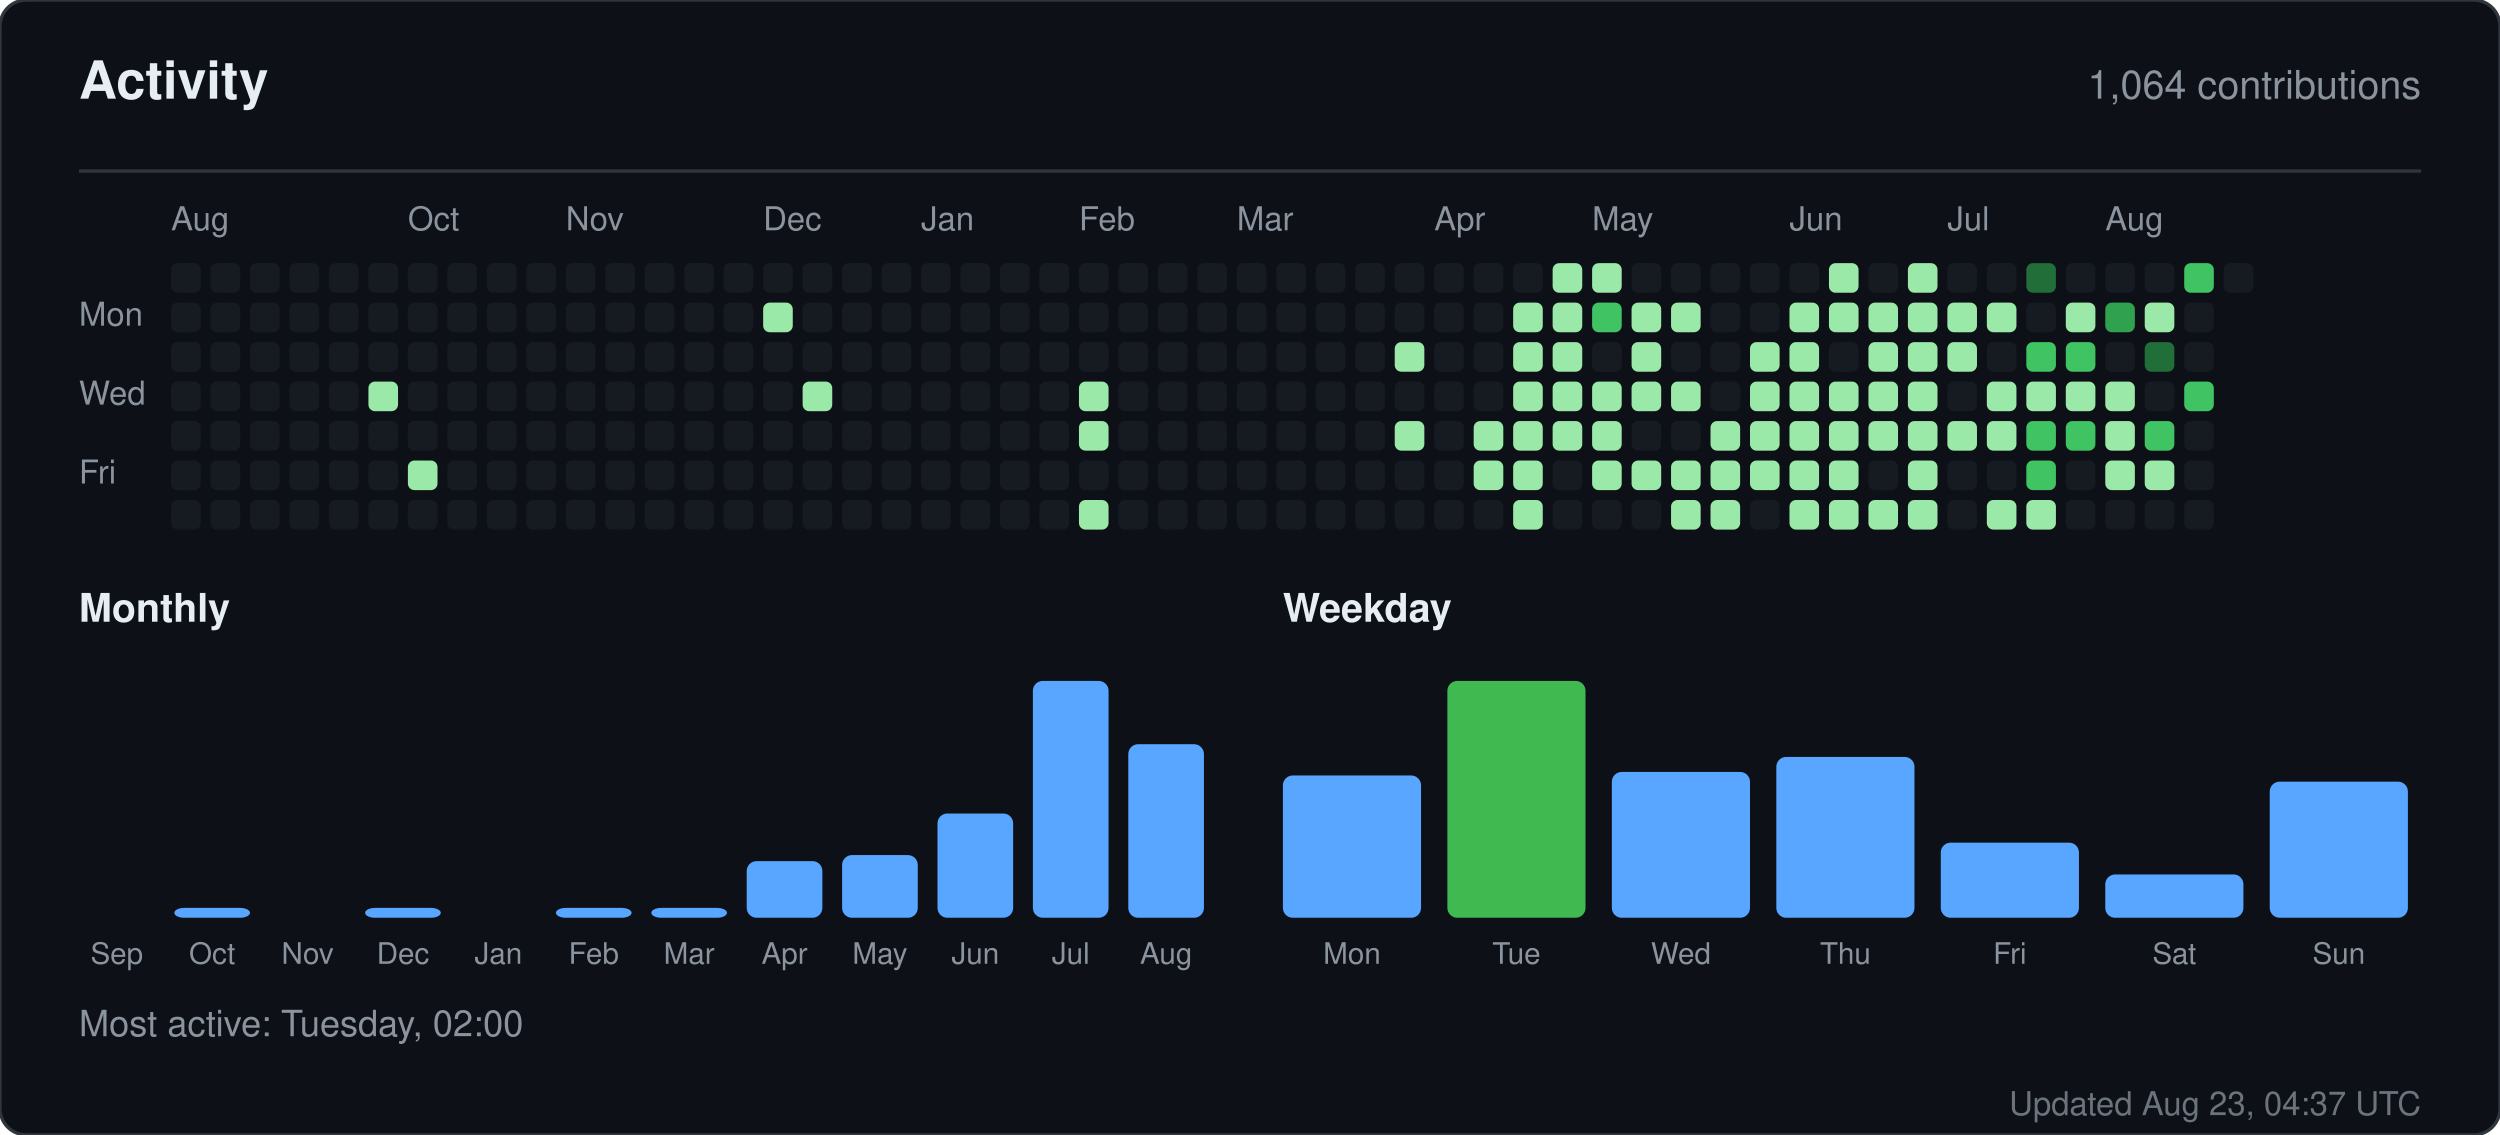
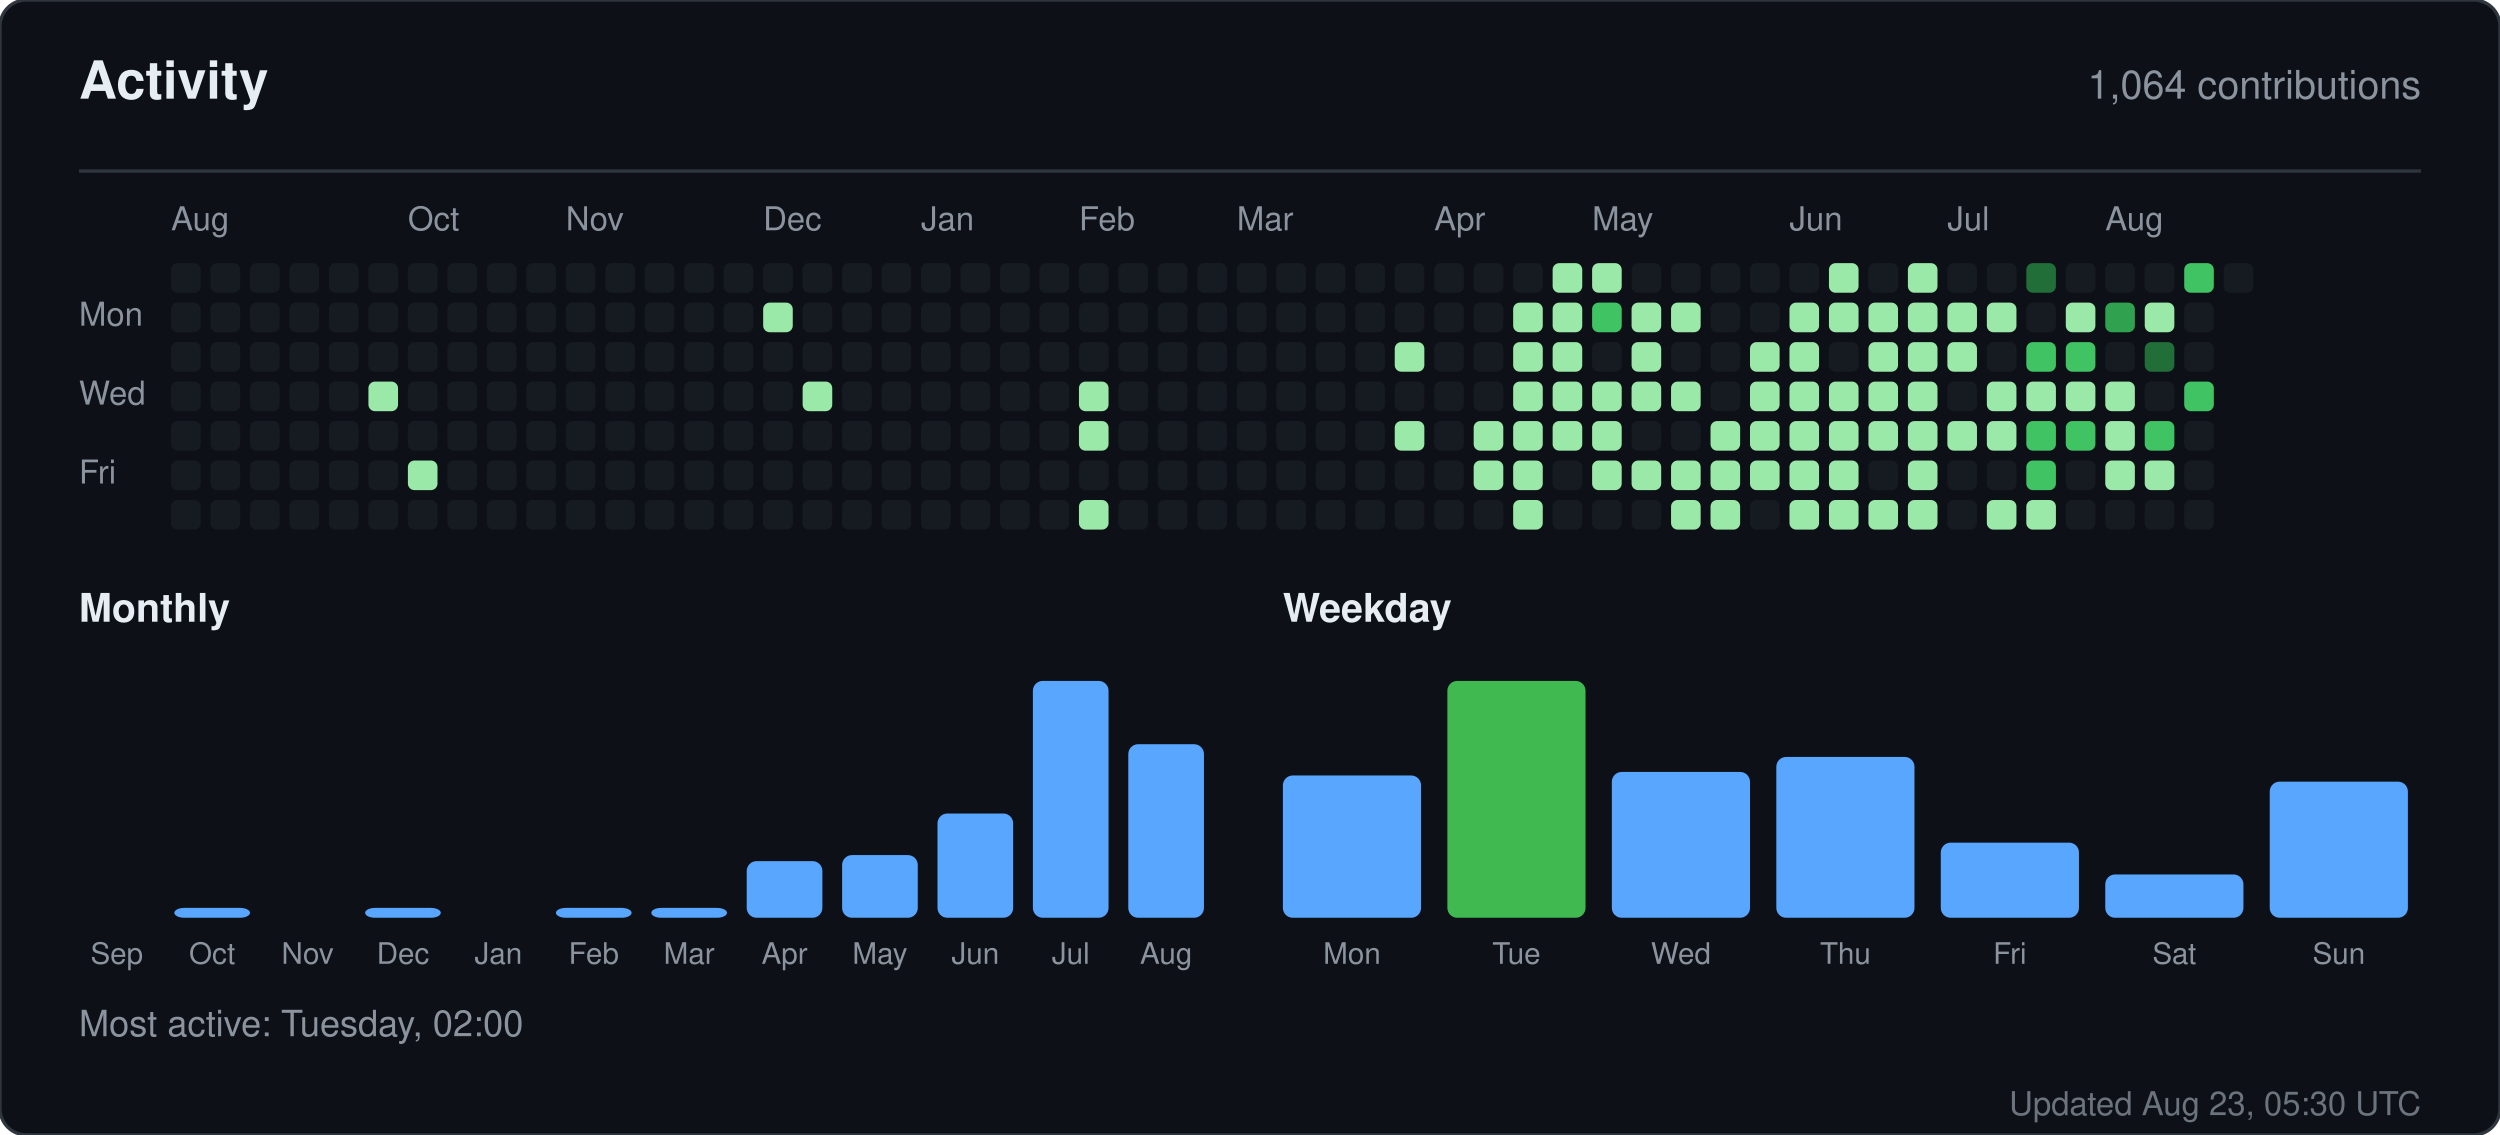
<svg xmlns="http://www.w3.org/2000/svg" width="760" height="345" viewBox="0 0 760 345" role="img" aria-label="Activity for sandiirawan12">
  <rect width="760" height="345" rx="8" fill="#0d1117" stroke="#30363d" />
  <g font-family="-apple-system, BlinkMacSystemFont, Segoe UI, Helvetica, Arial, sans-serif">
    <text x="24" y="30" fill="#e6edf3" font-size="16" font-weight="700">Activity</text>
    <text x="736" y="30" fill="#8b949e" font-size="12" text-anchor="end">1,064 contributions</text>
    <line x1="24" y1="52" x2="736" y2="52" stroke="#30363d" />
    <text x="52" y="70" fill="#8b949e" font-size="10">Aug</text>
    <text x="124" y="70" fill="#8b949e" font-size="10">Oct</text>
    <text x="172" y="70" fill="#8b949e" font-size="10">Nov</text>
    <text x="232" y="70" fill="#8b949e" font-size="10">Dec</text>
    <text x="280" y="70" fill="#8b949e" font-size="10">Jan</text>
    <text x="328" y="70" fill="#8b949e" font-size="10">Feb</text>
    <text x="376" y="70" fill="#8b949e" font-size="10">Mar</text>
    <text x="436" y="70" fill="#8b949e" font-size="10">Apr</text>
    <text x="484" y="70" fill="#8b949e" font-size="10">May</text>
    <text x="544" y="70" fill="#8b949e" font-size="10">Jun</text>
    <text x="592" y="70" fill="#8b949e" font-size="10">Jul</text>
    <text x="640" y="70" fill="#8b949e" font-size="10">Aug</text>
    <text x="24" y="99" fill="#8b949e" font-size="10">Mon</text>
    <text x="24" y="123" fill="#8b949e" font-size="10">Wed</text>
    <text x="24" y="147" fill="#8b949e" font-size="10">Fri</text>
    <rect x="52" y="80" width="9" height="9" rx="2" fill="#161b22" />
    <rect x="52" y="92" width="9" height="9" rx="2" fill="#161b22" />
    <rect x="52" y="104" width="9" height="9" rx="2" fill="#161b22" />
    <rect x="52" y="116" width="9" height="9" rx="2" fill="#161b22" />
    <rect x="52" y="128" width="9" height="9" rx="2" fill="#161b22" />
    <rect x="52" y="140" width="9" height="9" rx="2" fill="#161b22" />
    <rect x="52" y="152" width="9" height="9" rx="2" fill="#161b22" />
    <rect x="64" y="80" width="9" height="9" rx="2" fill="#161b22" />
    <rect x="64" y="92" width="9" height="9" rx="2" fill="#161b22" />
    <rect x="64" y="104" width="9" height="9" rx="2" fill="#161b22" />
    <rect x="64" y="116" width="9" height="9" rx="2" fill="#161b22" />
    <rect x="64" y="128" width="9" height="9" rx="2" fill="#161b22" />
    <rect x="64" y="140" width="9" height="9" rx="2" fill="#161b22" />
    <rect x="64" y="152" width="9" height="9" rx="2" fill="#161b22" />
    <rect x="76" y="80" width="9" height="9" rx="2" fill="#161b22" />
    <rect x="76" y="92" width="9" height="9" rx="2" fill="#161b22" />
    <rect x="76" y="104" width="9" height="9" rx="2" fill="#161b22" />
    <rect x="76" y="116" width="9" height="9" rx="2" fill="#161b22" />
    <rect x="76" y="128" width="9" height="9" rx="2" fill="#161b22" />
    <rect x="76" y="140" width="9" height="9" rx="2" fill="#161b22" />
    <rect x="76" y="152" width="9" height="9" rx="2" fill="#161b22" />
    <rect x="88" y="80" width="9" height="9" rx="2" fill="#161b22" />
    <rect x="88" y="92" width="9" height="9" rx="2" fill="#161b22" />
    <rect x="88" y="104" width="9" height="9" rx="2" fill="#161b22" />
    <rect x="88" y="116" width="9" height="9" rx="2" fill="#161b22" />
    <rect x="88" y="128" width="9" height="9" rx="2" fill="#161b22" />
    <rect x="88" y="140" width="9" height="9" rx="2" fill="#161b22" />
    <rect x="88" y="152" width="9" height="9" rx="2" fill="#161b22" />
    <rect x="100" y="80" width="9" height="9" rx="2" fill="#161b22" />
    <rect x="100" y="92" width="9" height="9" rx="2" fill="#161b22" />
    <rect x="100" y="104" width="9" height="9" rx="2" fill="#161b22" />
    <rect x="100" y="116" width="9" height="9" rx="2" fill="#161b22" />
    <rect x="100" y="128" width="9" height="9" rx="2" fill="#161b22" />
    <rect x="100" y="140" width="9" height="9" rx="2" fill="#161b22" />
    <rect x="100" y="152" width="9" height="9" rx="2" fill="#161b22" />
    <rect x="112" y="80" width="9" height="9" rx="2" fill="#161b22" />
    <rect x="112" y="92" width="9" height="9" rx="2" fill="#161b22" />
    <rect x="112" y="104" width="9" height="9" rx="2" fill="#161b22" />
    <rect x="112" y="116" width="9" height="9" rx="2" fill="#9be9a8" />
    <rect x="112" y="128" width="9" height="9" rx="2" fill="#161b22" />
    <rect x="112" y="140" width="9" height="9" rx="2" fill="#161b22" />
    <rect x="112" y="152" width="9" height="9" rx="2" fill="#161b22" />
    <rect x="124" y="80" width="9" height="9" rx="2" fill="#161b22" />
    <rect x="124" y="92" width="9" height="9" rx="2" fill="#161b22" />
    <rect x="124" y="104" width="9" height="9" rx="2" fill="#161b22" />
    <rect x="124" y="116" width="9" height="9" rx="2" fill="#161b22" />
    <rect x="124" y="128" width="9" height="9" rx="2" fill="#161b22" />
    <rect x="124" y="140" width="9" height="9" rx="2" fill="#9be9a8" />
    <rect x="124" y="152" width="9" height="9" rx="2" fill="#161b22" />
    <rect x="136" y="80" width="9" height="9" rx="2" fill="#161b22" />
    <rect x="136" y="92" width="9" height="9" rx="2" fill="#161b22" />
    <rect x="136" y="104" width="9" height="9" rx="2" fill="#161b22" />
    <rect x="136" y="116" width="9" height="9" rx="2" fill="#161b22" />
    <rect x="136" y="128" width="9" height="9" rx="2" fill="#161b22" />
    <rect x="136" y="140" width="9" height="9" rx="2" fill="#161b22" />
    <rect x="136" y="152" width="9" height="9" rx="2" fill="#161b22" />
    <rect x="148" y="80" width="9" height="9" rx="2" fill="#161b22" />
    <rect x="148" y="92" width="9" height="9" rx="2" fill="#161b22" />
    <rect x="148" y="104" width="9" height="9" rx="2" fill="#161b22" />
    <rect x="148" y="116" width="9" height="9" rx="2" fill="#161b22" />
    <rect x="148" y="128" width="9" height="9" rx="2" fill="#161b22" />
    <rect x="148" y="140" width="9" height="9" rx="2" fill="#161b22" />
    <rect x="148" y="152" width="9" height="9" rx="2" fill="#161b22" />
    <rect x="160" y="80" width="9" height="9" rx="2" fill="#161b22" />
    <rect x="160" y="92" width="9" height="9" rx="2" fill="#161b22" />
    <rect x="160" y="104" width="9" height="9" rx="2" fill="#161b22" />
    <rect x="160" y="116" width="9" height="9" rx="2" fill="#161b22" />
    <rect x="160" y="128" width="9" height="9" rx="2" fill="#161b22" />
    <rect x="160" y="140" width="9" height="9" rx="2" fill="#161b22" />
    <rect x="160" y="152" width="9" height="9" rx="2" fill="#161b22" />
    <rect x="172" y="80" width="9" height="9" rx="2" fill="#161b22" />
    <rect x="172" y="92" width="9" height="9" rx="2" fill="#161b22" />
    <rect x="172" y="104" width="9" height="9" rx="2" fill="#161b22" />
    <rect x="172" y="116" width="9" height="9" rx="2" fill="#161b22" />
    <rect x="172" y="128" width="9" height="9" rx="2" fill="#161b22" />
    <rect x="172" y="140" width="9" height="9" rx="2" fill="#161b22" />
    <rect x="172" y="152" width="9" height="9" rx="2" fill="#161b22" />
    <rect x="184" y="80" width="9" height="9" rx="2" fill="#161b22" />
    <rect x="184" y="92" width="9" height="9" rx="2" fill="#161b22" />
    <rect x="184" y="104" width="9" height="9" rx="2" fill="#161b22" />
    <rect x="184" y="116" width="9" height="9" rx="2" fill="#161b22" />
    <rect x="184" y="128" width="9" height="9" rx="2" fill="#161b22" />
    <rect x="184" y="140" width="9" height="9" rx="2" fill="#161b22" />
    <rect x="184" y="152" width="9" height="9" rx="2" fill="#161b22" />
    <rect x="196" y="80" width="9" height="9" rx="2" fill="#161b22" />
    <rect x="196" y="92" width="9" height="9" rx="2" fill="#161b22" />
    <rect x="196" y="104" width="9" height="9" rx="2" fill="#161b22" />
    <rect x="196" y="116" width="9" height="9" rx="2" fill="#161b22" />
    <rect x="196" y="128" width="9" height="9" rx="2" fill="#161b22" />
    <rect x="196" y="140" width="9" height="9" rx="2" fill="#161b22" />
    <rect x="196" y="152" width="9" height="9" rx="2" fill="#161b22" />
    <rect x="208" y="80" width="9" height="9" rx="2" fill="#161b22" />
    <rect x="208" y="92" width="9" height="9" rx="2" fill="#161b22" />
    <rect x="208" y="104" width="9" height="9" rx="2" fill="#161b22" />
    <rect x="208" y="116" width="9" height="9" rx="2" fill="#161b22" />
    <rect x="208" y="128" width="9" height="9" rx="2" fill="#161b22" />
    <rect x="208" y="140" width="9" height="9" rx="2" fill="#161b22" />
    <rect x="208" y="152" width="9" height="9" rx="2" fill="#161b22" />
    <rect x="220" y="80" width="9" height="9" rx="2" fill="#161b22" />
    <rect x="220" y="92" width="9" height="9" rx="2" fill="#161b22" />
    <rect x="220" y="104" width="9" height="9" rx="2" fill="#161b22" />
    <rect x="220" y="116" width="9" height="9" rx="2" fill="#161b22" />
    <rect x="220" y="128" width="9" height="9" rx="2" fill="#161b22" />
    <rect x="220" y="140" width="9" height="9" rx="2" fill="#161b22" />
    <rect x="220" y="152" width="9" height="9" rx="2" fill="#161b22" />
    <rect x="232" y="80" width="9" height="9" rx="2" fill="#161b22" />
    <rect x="232" y="92" width="9" height="9" rx="2" fill="#9be9a8" />
    <rect x="232" y="104" width="9" height="9" rx="2" fill="#161b22" />
    <rect x="232" y="116" width="9" height="9" rx="2" fill="#161b22" />
    <rect x="232" y="128" width="9" height="9" rx="2" fill="#161b22" />
    <rect x="232" y="140" width="9" height="9" rx="2" fill="#161b22" />
    <rect x="232" y="152" width="9" height="9" rx="2" fill="#161b22" />
    <rect x="244" y="80" width="9" height="9" rx="2" fill="#161b22" />
    <rect x="244" y="92" width="9" height="9" rx="2" fill="#161b22" />
    <rect x="244" y="104" width="9" height="9" rx="2" fill="#161b22" />
    <rect x="244" y="116" width="9" height="9" rx="2" fill="#9be9a8" />
    <rect x="244" y="128" width="9" height="9" rx="2" fill="#161b22" />
    <rect x="244" y="140" width="9" height="9" rx="2" fill="#161b22" />
    <rect x="244" y="152" width="9" height="9" rx="2" fill="#161b22" />
    <rect x="256" y="80" width="9" height="9" rx="2" fill="#161b22" />
    <rect x="256" y="92" width="9" height="9" rx="2" fill="#161b22" />
    <rect x="256" y="104" width="9" height="9" rx="2" fill="#161b22" />
    <rect x="256" y="116" width="9" height="9" rx="2" fill="#161b22" />
    <rect x="256" y="128" width="9" height="9" rx="2" fill="#161b22" />
    <rect x="256" y="140" width="9" height="9" rx="2" fill="#161b22" />
    <rect x="256" y="152" width="9" height="9" rx="2" fill="#161b22" />
    <rect x="268" y="80" width="9" height="9" rx="2" fill="#161b22" />
    <rect x="268" y="92" width="9" height="9" rx="2" fill="#161b22" />
    <rect x="268" y="104" width="9" height="9" rx="2" fill="#161b22" />
    <rect x="268" y="116" width="9" height="9" rx="2" fill="#161b22" />
    <rect x="268" y="128" width="9" height="9" rx="2" fill="#161b22" />
    <rect x="268" y="140" width="9" height="9" rx="2" fill="#161b22" />
    <rect x="268" y="152" width="9" height="9" rx="2" fill="#161b22" />
    <rect x="280" y="80" width="9" height="9" rx="2" fill="#161b22" />
    <rect x="280" y="92" width="9" height="9" rx="2" fill="#161b22" />
    <rect x="280" y="104" width="9" height="9" rx="2" fill="#161b22" />
    <rect x="280" y="116" width="9" height="9" rx="2" fill="#161b22" />
    <rect x="280" y="128" width="9" height="9" rx="2" fill="#161b22" />
    <rect x="280" y="140" width="9" height="9" rx="2" fill="#161b22" />
    <rect x="280" y="152" width="9" height="9" rx="2" fill="#161b22" />
    <rect x="292" y="80" width="9" height="9" rx="2" fill="#161b22" />
    <rect x="292" y="92" width="9" height="9" rx="2" fill="#161b22" />
    <rect x="292" y="104" width="9" height="9" rx="2" fill="#161b22" />
    <rect x="292" y="116" width="9" height="9" rx="2" fill="#161b22" />
    <rect x="292" y="128" width="9" height="9" rx="2" fill="#161b22" />
    <rect x="292" y="140" width="9" height="9" rx="2" fill="#161b22" />
    <rect x="292" y="152" width="9" height="9" rx="2" fill="#161b22" />
    <rect x="304" y="80" width="9" height="9" rx="2" fill="#161b22" />
    <rect x="304" y="92" width="9" height="9" rx="2" fill="#161b22" />
    <rect x="304" y="104" width="9" height="9" rx="2" fill="#161b22" />
    <rect x="304" y="116" width="9" height="9" rx="2" fill="#161b22" />
    <rect x="304" y="128" width="9" height="9" rx="2" fill="#161b22" />
    <rect x="304" y="140" width="9" height="9" rx="2" fill="#161b22" />
    <rect x="304" y="152" width="9" height="9" rx="2" fill="#161b22" />
    <rect x="316" y="80" width="9" height="9" rx="2" fill="#161b22" />
    <rect x="316" y="92" width="9" height="9" rx="2" fill="#161b22" />
    <rect x="316" y="104" width="9" height="9" rx="2" fill="#161b22" />
    <rect x="316" y="116" width="9" height="9" rx="2" fill="#161b22" />
    <rect x="316" y="128" width="9" height="9" rx="2" fill="#161b22" />
    <rect x="316" y="140" width="9" height="9" rx="2" fill="#161b22" />
    <rect x="316" y="152" width="9" height="9" rx="2" fill="#161b22" />
    <rect x="328" y="80" width="9" height="9" rx="2" fill="#161b22" />
    <rect x="328" y="92" width="9" height="9" rx="2" fill="#161b22" />
    <rect x="328" y="104" width="9" height="9" rx="2" fill="#161b22" />
    <rect x="328" y="116" width="9" height="9" rx="2" fill="#9be9a8" />
    <rect x="328" y="128" width="9" height="9" rx="2" fill="#9be9a8" />
    <rect x="328" y="140" width="9" height="9" rx="2" fill="#161b22" />
    <rect x="328" y="152" width="9" height="9" rx="2" fill="#9be9a8" />
    <rect x="340" y="80" width="9" height="9" rx="2" fill="#161b22" />
    <rect x="340" y="92" width="9" height="9" rx="2" fill="#161b22" />
    <rect x="340" y="104" width="9" height="9" rx="2" fill="#161b22" />
    <rect x="340" y="116" width="9" height="9" rx="2" fill="#161b22" />
    <rect x="340" y="128" width="9" height="9" rx="2" fill="#161b22" />
    <rect x="340" y="140" width="9" height="9" rx="2" fill="#161b22" />
    <rect x="340" y="152" width="9" height="9" rx="2" fill="#161b22" />
    <rect x="352" y="80" width="9" height="9" rx="2" fill="#161b22" />
    <rect x="352" y="92" width="9" height="9" rx="2" fill="#161b22" />
    <rect x="352" y="104" width="9" height="9" rx="2" fill="#161b22" />
    <rect x="352" y="116" width="9" height="9" rx="2" fill="#161b22" />
    <rect x="352" y="128" width="9" height="9" rx="2" fill="#161b22" />
    <rect x="352" y="140" width="9" height="9" rx="2" fill="#161b22" />
    <rect x="352" y="152" width="9" height="9" rx="2" fill="#161b22" />
    <rect x="364" y="80" width="9" height="9" rx="2" fill="#161b22" />
    <rect x="364" y="92" width="9" height="9" rx="2" fill="#161b22" />
    <rect x="364" y="104" width="9" height="9" rx="2" fill="#161b22" />
    <rect x="364" y="116" width="9" height="9" rx="2" fill="#161b22" />
    <rect x="364" y="128" width="9" height="9" rx="2" fill="#161b22" />
    <rect x="364" y="140" width="9" height="9" rx="2" fill="#161b22" />
    <rect x="364" y="152" width="9" height="9" rx="2" fill="#161b22" />
    <rect x="376" y="80" width="9" height="9" rx="2" fill="#161b22" />
    <rect x="376" y="92" width="9" height="9" rx="2" fill="#161b22" />
    <rect x="376" y="104" width="9" height="9" rx="2" fill="#161b22" />
    <rect x="376" y="116" width="9" height="9" rx="2" fill="#161b22" />
    <rect x="376" y="128" width="9" height="9" rx="2" fill="#161b22" />
    <rect x="376" y="140" width="9" height="9" rx="2" fill="#161b22" />
    <rect x="376" y="152" width="9" height="9" rx="2" fill="#161b22" />
    <rect x="388" y="80" width="9" height="9" rx="2" fill="#161b22" />
    <rect x="388" y="92" width="9" height="9" rx="2" fill="#161b22" />
    <rect x="388" y="104" width="9" height="9" rx="2" fill="#161b22" />
    <rect x="388" y="116" width="9" height="9" rx="2" fill="#161b22" />
    <rect x="388" y="128" width="9" height="9" rx="2" fill="#161b22" />
    <rect x="388" y="140" width="9" height="9" rx="2" fill="#161b22" />
    <rect x="388" y="152" width="9" height="9" rx="2" fill="#161b22" />
    <rect x="400" y="80" width="9" height="9" rx="2" fill="#161b22" />
    <rect x="400" y="92" width="9" height="9" rx="2" fill="#161b22" />
    <rect x="400" y="104" width="9" height="9" rx="2" fill="#161b22" />
    <rect x="400" y="116" width="9" height="9" rx="2" fill="#161b22" />
    <rect x="400" y="128" width="9" height="9" rx="2" fill="#161b22" />
    <rect x="400" y="140" width="9" height="9" rx="2" fill="#161b22" />
    <rect x="400" y="152" width="9" height="9" rx="2" fill="#161b22" />
    <rect x="412" y="80" width="9" height="9" rx="2" fill="#161b22" />
    <rect x="412" y="92" width="9" height="9" rx="2" fill="#161b22" />
    <rect x="412" y="104" width="9" height="9" rx="2" fill="#161b22" />
    <rect x="412" y="116" width="9" height="9" rx="2" fill="#161b22" />
    <rect x="412" y="128" width="9" height="9" rx="2" fill="#161b22" />
    <rect x="412" y="140" width="9" height="9" rx="2" fill="#161b22" />
    <rect x="412" y="152" width="9" height="9" rx="2" fill="#161b22" />
    <rect x="424" y="80" width="9" height="9" rx="2" fill="#161b22" />
    <rect x="424" y="92" width="9" height="9" rx="2" fill="#161b22" />
    <rect x="424" y="104" width="9" height="9" rx="2" fill="#9be9a8" />
    <rect x="424" y="116" width="9" height="9" rx="2" fill="#161b22" />
    <rect x="424" y="128" width="9" height="9" rx="2" fill="#9be9a8" />
    <rect x="424" y="140" width="9" height="9" rx="2" fill="#161b22" />
    <rect x="424" y="152" width="9" height="9" rx="2" fill="#161b22" />
    <rect x="436" y="80" width="9" height="9" rx="2" fill="#161b22" />
    <rect x="436" y="92" width="9" height="9" rx="2" fill="#161b22" />
    <rect x="436" y="104" width="9" height="9" rx="2" fill="#161b22" />
    <rect x="436" y="116" width="9" height="9" rx="2" fill="#161b22" />
    <rect x="436" y="128" width="9" height="9" rx="2" fill="#161b22" />
    <rect x="436" y="140" width="9" height="9" rx="2" fill="#161b22" />
    <rect x="436" y="152" width="9" height="9" rx="2" fill="#161b22" />
    <rect x="448" y="80" width="9" height="9" rx="2" fill="#161b22" />
    <rect x="448" y="92" width="9" height="9" rx="2" fill="#161b22" />
    <rect x="448" y="104" width="9" height="9" rx="2" fill="#161b22" />
    <rect x="448" y="116" width="9" height="9" rx="2" fill="#161b22" />
    <rect x="448" y="128" width="9" height="9" rx="2" fill="#9be9a8" />
    <rect x="448" y="140" width="9" height="9" rx="2" fill="#9be9a8" />
    <rect x="448" y="152" width="9" height="9" rx="2" fill="#161b22" />
    <rect x="460" y="80" width="9" height="9" rx="2" fill="#161b22" />
    <rect x="460" y="92" width="9" height="9" rx="2" fill="#9be9a8" />
    <rect x="460" y="104" width="9" height="9" rx="2" fill="#9be9a8" />
    <rect x="460" y="116" width="9" height="9" rx="2" fill="#9be9a8" />
    <rect x="460" y="128" width="9" height="9" rx="2" fill="#9be9a8" />
    <rect x="460" y="140" width="9" height="9" rx="2" fill="#9be9a8" />
    <rect x="460" y="152" width="9" height="9" rx="2" fill="#9be9a8" />
    <rect x="472" y="80" width="9" height="9" rx="2" fill="#9be9a8" />
    <rect x="472" y="92" width="9" height="9" rx="2" fill="#9be9a8" />
    <rect x="472" y="104" width="9" height="9" rx="2" fill="#9be9a8" />
    <rect x="472" y="116" width="9" height="9" rx="2" fill="#9be9a8" />
    <rect x="472" y="128" width="9" height="9" rx="2" fill="#9be9a8" />
    <rect x="472" y="140" width="9" height="9" rx="2" fill="#161b22" />
    <rect x="472" y="152" width="9" height="9" rx="2" fill="#161b22" />
    <rect x="484" y="80" width="9" height="9" rx="2" fill="#9be9a8" />
    <rect x="484" y="92" width="9" height="9" rx="2" fill="#40c463" />
    <rect x="484" y="104" width="9" height="9" rx="2" fill="#161b22" />
    <rect x="484" y="116" width="9" height="9" rx="2" fill="#9be9a8" />
    <rect x="484" y="128" width="9" height="9" rx="2" fill="#9be9a8" />
    <rect x="484" y="140" width="9" height="9" rx="2" fill="#9be9a8" />
    <rect x="484" y="152" width="9" height="9" rx="2" fill="#161b22" />
    <rect x="496" y="80" width="9" height="9" rx="2" fill="#161b22" />
    <rect x="496" y="92" width="9" height="9" rx="2" fill="#9be9a8" />
    <rect x="496" y="104" width="9" height="9" rx="2" fill="#9be9a8" />
    <rect x="496" y="116" width="9" height="9" rx="2" fill="#9be9a8" />
    <rect x="496" y="128" width="9" height="9" rx="2" fill="#161b22" />
    <rect x="496" y="140" width="9" height="9" rx="2" fill="#9be9a8" />
    <rect x="496" y="152" width="9" height="9" rx="2" fill="#161b22" />
    <rect x="508" y="80" width="9" height="9" rx="2" fill="#161b22" />
    <rect x="508" y="92" width="9" height="9" rx="2" fill="#9be9a8" />
    <rect x="508" y="104" width="9" height="9" rx="2" fill="#161b22" />
    <rect x="508" y="116" width="9" height="9" rx="2" fill="#9be9a8" />
    <rect x="508" y="128" width="9" height="9" rx="2" fill="#161b22" />
    <rect x="508" y="140" width="9" height="9" rx="2" fill="#9be9a8" />
    <rect x="508" y="152" width="9" height="9" rx="2" fill="#9be9a8" />
    <rect x="520" y="80" width="9" height="9" rx="2" fill="#161b22" />
    <rect x="520" y="92" width="9" height="9" rx="2" fill="#161b22" />
    <rect x="520" y="104" width="9" height="9" rx="2" fill="#161b22" />
    <rect x="520" y="116" width="9" height="9" rx="2" fill="#161b22" />
    <rect x="520" y="128" width="9" height="9" rx="2" fill="#9be9a8" />
    <rect x="520" y="140" width="9" height="9" rx="2" fill="#9be9a8" />
    <rect x="520" y="152" width="9" height="9" rx="2" fill="#9be9a8" />
    <rect x="532" y="80" width="9" height="9" rx="2" fill="#161b22" />
    <rect x="532" y="92" width="9" height="9" rx="2" fill="#161b22" />
    <rect x="532" y="104" width="9" height="9" rx="2" fill="#9be9a8" />
    <rect x="532" y="116" width="9" height="9" rx="2" fill="#9be9a8" />
    <rect x="532" y="128" width="9" height="9" rx="2" fill="#9be9a8" />
    <rect x="532" y="140" width="9" height="9" rx="2" fill="#9be9a8" />
    <rect x="532" y="152" width="9" height="9" rx="2" fill="#161b22" />
    <rect x="544" y="80" width="9" height="9" rx="2" fill="#161b22" />
    <rect x="544" y="92" width="9" height="9" rx="2" fill="#9be9a8" />
    <rect x="544" y="104" width="9" height="9" rx="2" fill="#9be9a8" />
    <rect x="544" y="116" width="9" height="9" rx="2" fill="#9be9a8" />
    <rect x="544" y="128" width="9" height="9" rx="2" fill="#9be9a8" />
    <rect x="544" y="140" width="9" height="9" rx="2" fill="#9be9a8" />
    <rect x="544" y="152" width="9" height="9" rx="2" fill="#9be9a8" />
    <rect x="556" y="80" width="9" height="9" rx="2" fill="#9be9a8" />
    <rect x="556" y="92" width="9" height="9" rx="2" fill="#9be9a8" />
    <rect x="556" y="104" width="9" height="9" rx="2" fill="#161b22" />
    <rect x="556" y="116" width="9" height="9" rx="2" fill="#9be9a8" />
    <rect x="556" y="128" width="9" height="9" rx="2" fill="#9be9a8" />
    <rect x="556" y="140" width="9" height="9" rx="2" fill="#9be9a8" />
    <rect x="556" y="152" width="9" height="9" rx="2" fill="#9be9a8" />
    <rect x="568" y="80" width="9" height="9" rx="2" fill="#161b22" />
    <rect x="568" y="92" width="9" height="9" rx="2" fill="#9be9a8" />
    <rect x="568" y="104" width="9" height="9" rx="2" fill="#9be9a8" />
    <rect x="568" y="116" width="9" height="9" rx="2" fill="#9be9a8" />
    <rect x="568" y="128" width="9" height="9" rx="2" fill="#9be9a8" />
    <rect x="568" y="140" width="9" height="9" rx="2" fill="#161b22" />
    <rect x="568" y="152" width="9" height="9" rx="2" fill="#9be9a8" />
    <rect x="580" y="80" width="9" height="9" rx="2" fill="#9be9a8" />
    <rect x="580" y="92" width="9" height="9" rx="2" fill="#9be9a8" />
    <rect x="580" y="104" width="9" height="9" rx="2" fill="#9be9a8" />
    <rect x="580" y="116" width="9" height="9" rx="2" fill="#9be9a8" />
    <rect x="580" y="128" width="9" height="9" rx="2" fill="#9be9a8" />
    <rect x="580" y="140" width="9" height="9" rx="2" fill="#9be9a8" />
    <rect x="580" y="152" width="9" height="9" rx="2" fill="#9be9a8" />
    <rect x="592" y="80" width="9" height="9" rx="2" fill="#161b22" />
    <rect x="592" y="92" width="9" height="9" rx="2" fill="#9be9a8" />
    <rect x="592" y="104" width="9" height="9" rx="2" fill="#9be9a8" />
    <rect x="592" y="116" width="9" height="9" rx="2" fill="#161b22" />
    <rect x="592" y="128" width="9" height="9" rx="2" fill="#9be9a8" />
    <rect x="592" y="140" width="9" height="9" rx="2" fill="#161b22" />
    <rect x="592" y="152" width="9" height="9" rx="2" fill="#161b22" />
    <rect x="604" y="80" width="9" height="9" rx="2" fill="#161b22" />
    <rect x="604" y="92" width="9" height="9" rx="2" fill="#9be9a8" />
    <rect x="604" y="104" width="9" height="9" rx="2" fill="#161b22" />
    <rect x="604" y="116" width="9" height="9" rx="2" fill="#9be9a8" />
    <rect x="604" y="128" width="9" height="9" rx="2" fill="#9be9a8" />
    <rect x="604" y="140" width="9" height="9" rx="2" fill="#161b22" />
    <rect x="604" y="152" width="9" height="9" rx="2" fill="#9be9a8" />
    <rect x="616" y="80" width="9" height="9" rx="2" fill="#216e39" />
    <rect x="616" y="92" width="9" height="9" rx="2" fill="#161b22" />
    <rect x="616" y="104" width="9" height="9" rx="2" fill="#40c463" />
    <rect x="616" y="116" width="9" height="9" rx="2" fill="#9be9a8" />
    <rect x="616" y="128" width="9" height="9" rx="2" fill="#40c463" />
    <rect x="616" y="140" width="9" height="9" rx="2" fill="#40c463" />
    <rect x="616" y="152" width="9" height="9" rx="2" fill="#9be9a8" />
    <rect x="628" y="80" width="9" height="9" rx="2" fill="#161b22" />
    <rect x="628" y="92" width="9" height="9" rx="2" fill="#9be9a8" />
    <rect x="628" y="104" width="9" height="9" rx="2" fill="#40c463" />
    <rect x="628" y="116" width="9" height="9" rx="2" fill="#9be9a8" />
    <rect x="628" y="128" width="9" height="9" rx="2" fill="#40c463" />
    <rect x="628" y="140" width="9" height="9" rx="2" fill="#161b22" />
    <rect x="628" y="152" width="9" height="9" rx="2" fill="#161b22" />
    <rect x="640" y="80" width="9" height="9" rx="2" fill="#161b22" />
    <rect x="640" y="92" width="9" height="9" rx="2" fill="#30a14e" />
    <rect x="640" y="104" width="9" height="9" rx="2" fill="#161b22" />
    <rect x="640" y="116" width="9" height="9" rx="2" fill="#9be9a8" />
    <rect x="640" y="128" width="9" height="9" rx="2" fill="#9be9a8" />
    <rect x="640" y="140" width="9" height="9" rx="2" fill="#9be9a8" />
    <rect x="640" y="152" width="9" height="9" rx="2" fill="#161b22" />
    <rect x="652" y="80" width="9" height="9" rx="2" fill="#161b22" />
    <rect x="652" y="92" width="9" height="9" rx="2" fill="#9be9a8" />
    <rect x="652" y="104" width="9" height="9" rx="2" fill="#216e39" />
    <rect x="652" y="116" width="9" height="9" rx="2" fill="#161b22" />
    <rect x="652" y="128" width="9" height="9" rx="2" fill="#40c463" />
    <rect x="652" y="140" width="9" height="9" rx="2" fill="#9be9a8" />
    <rect x="652" y="152" width="9" height="9" rx="2" fill="#161b22" />
    <rect x="664" y="80" width="9" height="9" rx="2" fill="#40c463" />
    <rect x="664" y="92" width="9" height="9" rx="2" fill="#161b22" />
    <rect x="664" y="104" width="9" height="9" rx="2" fill="#161b22" />
    <rect x="664" y="116" width="9" height="9" rx="2" fill="#40c463" />
    <rect x="664" y="128" width="9" height="9" rx="2" fill="#161b22" />
    <rect x="664" y="140" width="9" height="9" rx="2" fill="#161b22" />
    <rect x="664" y="152" width="9" height="9" rx="2" fill="#161b22" />
    <rect x="676" y="80" width="9" height="9" rx="2" fill="#161b22" />
    <text x="24" y="189" fill="#e6edf3" font-size="12" font-weight="600">Monthly</text>
    <text x="390" y="189" fill="#e6edf3" font-size="12" font-weight="600">Weekday</text>
    <rect x="24" y="279" width="23" height="0" rx="3" fill="#58a6ff" />
    <text x="35.5" y="293" fill="#8b949e" font-size="9" text-anchor="middle">Sep</text>
    <rect x="53" y="276" width="23" height="3" rx="3" fill="#58a6ff" />
    <text x="64.5" y="293" fill="#8b949e" font-size="9" text-anchor="middle">Oct</text>
    <rect x="82" y="279" width="23" height="0" rx="3" fill="#58a6ff" />
    <text x="93.5" y="293" fill="#8b949e" font-size="9" text-anchor="middle">Nov</text>
    <rect x="111" y="276" width="23" height="3" rx="3" fill="#58a6ff" />
    <text x="122.5" y="293" fill="#8b949e" font-size="9" text-anchor="middle">Dec</text>
    <rect x="140" y="279" width="23" height="0" rx="3" fill="#58a6ff" />
    <text x="151.5" y="293" fill="#8b949e" font-size="9" text-anchor="middle">Jan</text>
    <rect x="169" y="276" width="23" height="3" rx="3" fill="#58a6ff" />
    <text x="180.5" y="293" fill="#8b949e" font-size="9" text-anchor="middle">Feb</text>
    <rect x="198" y="276" width="23" height="3" rx="3" fill="#58a6ff" />
    <text x="209.5" y="293" fill="#8b949e" font-size="9" text-anchor="middle">Mar</text>
    <rect x="227" y="261.779" width="23" height="17.221" rx="3" fill="#58a6ff" />
    <text x="238.5" y="293" fill="#8b949e" font-size="9" text-anchor="middle">Apr</text>
    <rect x="256" y="259.947" width="23" height="19.053" rx="3" fill="#58a6ff" />
    <text x="267.5" y="293" fill="#8b949e" font-size="9" text-anchor="middle">May</text>
    <rect x="285" y="247.305" width="23" height="31.695" rx="3" fill="#58a6ff" />
    <text x="296.5" y="293" fill="#8b949e" font-size="9" text-anchor="middle">Jun</text>
    <rect x="314" y="207" width="23" height="72" rx="3" fill="#58a6ff" />
    <text x="325.5" y="293" fill="#8b949e" font-size="9" text-anchor="middle">Jul</text>
    <rect x="343" y="226.237" width="23" height="52.763" rx="3" fill="#58a6ff" />
    <text x="354.5" y="293" fill="#8b949e" font-size="9" text-anchor="middle">Aug</text>
    <rect x="390" y="235.746" width="42" height="43.254" rx="3" fill="#58a6ff" />
    <text x="411" y="293" fill="#8b949e" font-size="9" text-anchor="middle">Mon</text>
    <rect x="440" y="207" width="42" height="72" rx="3" fill="#3fb950" />
    <text x="461" y="293" fill="#8b949e" font-size="9" text-anchor="middle">Tue</text>
    <rect x="490" y="234.672" width="42" height="44.328" rx="3" fill="#58a6ff" />
    <text x="511" y="293" fill="#8b949e" font-size="9" text-anchor="middle">Wed</text>
    <rect x="540" y="230.104" width="42" height="48.896" rx="3" fill="#58a6ff" />
    <text x="561" y="293" fill="#8b949e" font-size="9" text-anchor="middle">Thu</text>
    <rect x="590" y="256.164" width="42" height="22.836" rx="3" fill="#58a6ff" />
    <text x="611" y="293" fill="#8b949e" font-size="9" text-anchor="middle">Fri</text>
    <rect x="640" y="265.836" width="42" height="13.164" rx="3" fill="#58a6ff" />
    <text x="661" y="293" fill="#8b949e" font-size="9" text-anchor="middle">Sat</text>
    <rect x="690" y="237.627" width="42" height="41.373" rx="3" fill="#58a6ff" />
    <text x="711" y="293" fill="#8b949e" font-size="9" text-anchor="middle">Sun</text>
    <text x="24" y="315" fill="#8b949e" font-size="11">Most active: Tuesday, 02:00</text>
-     <text x="736" y="339" fill="#8b949e" font-size="10" text-anchor="end" opacity="0.75">Updated Aug 23, 04:37 UTC</text>
+     <text x="736" y="339" fill="#8b949e" font-size="10" text-anchor="end" opacity="0.75">Updated Aug 23, 05:30 UTC</text>
  </g>
</svg>
